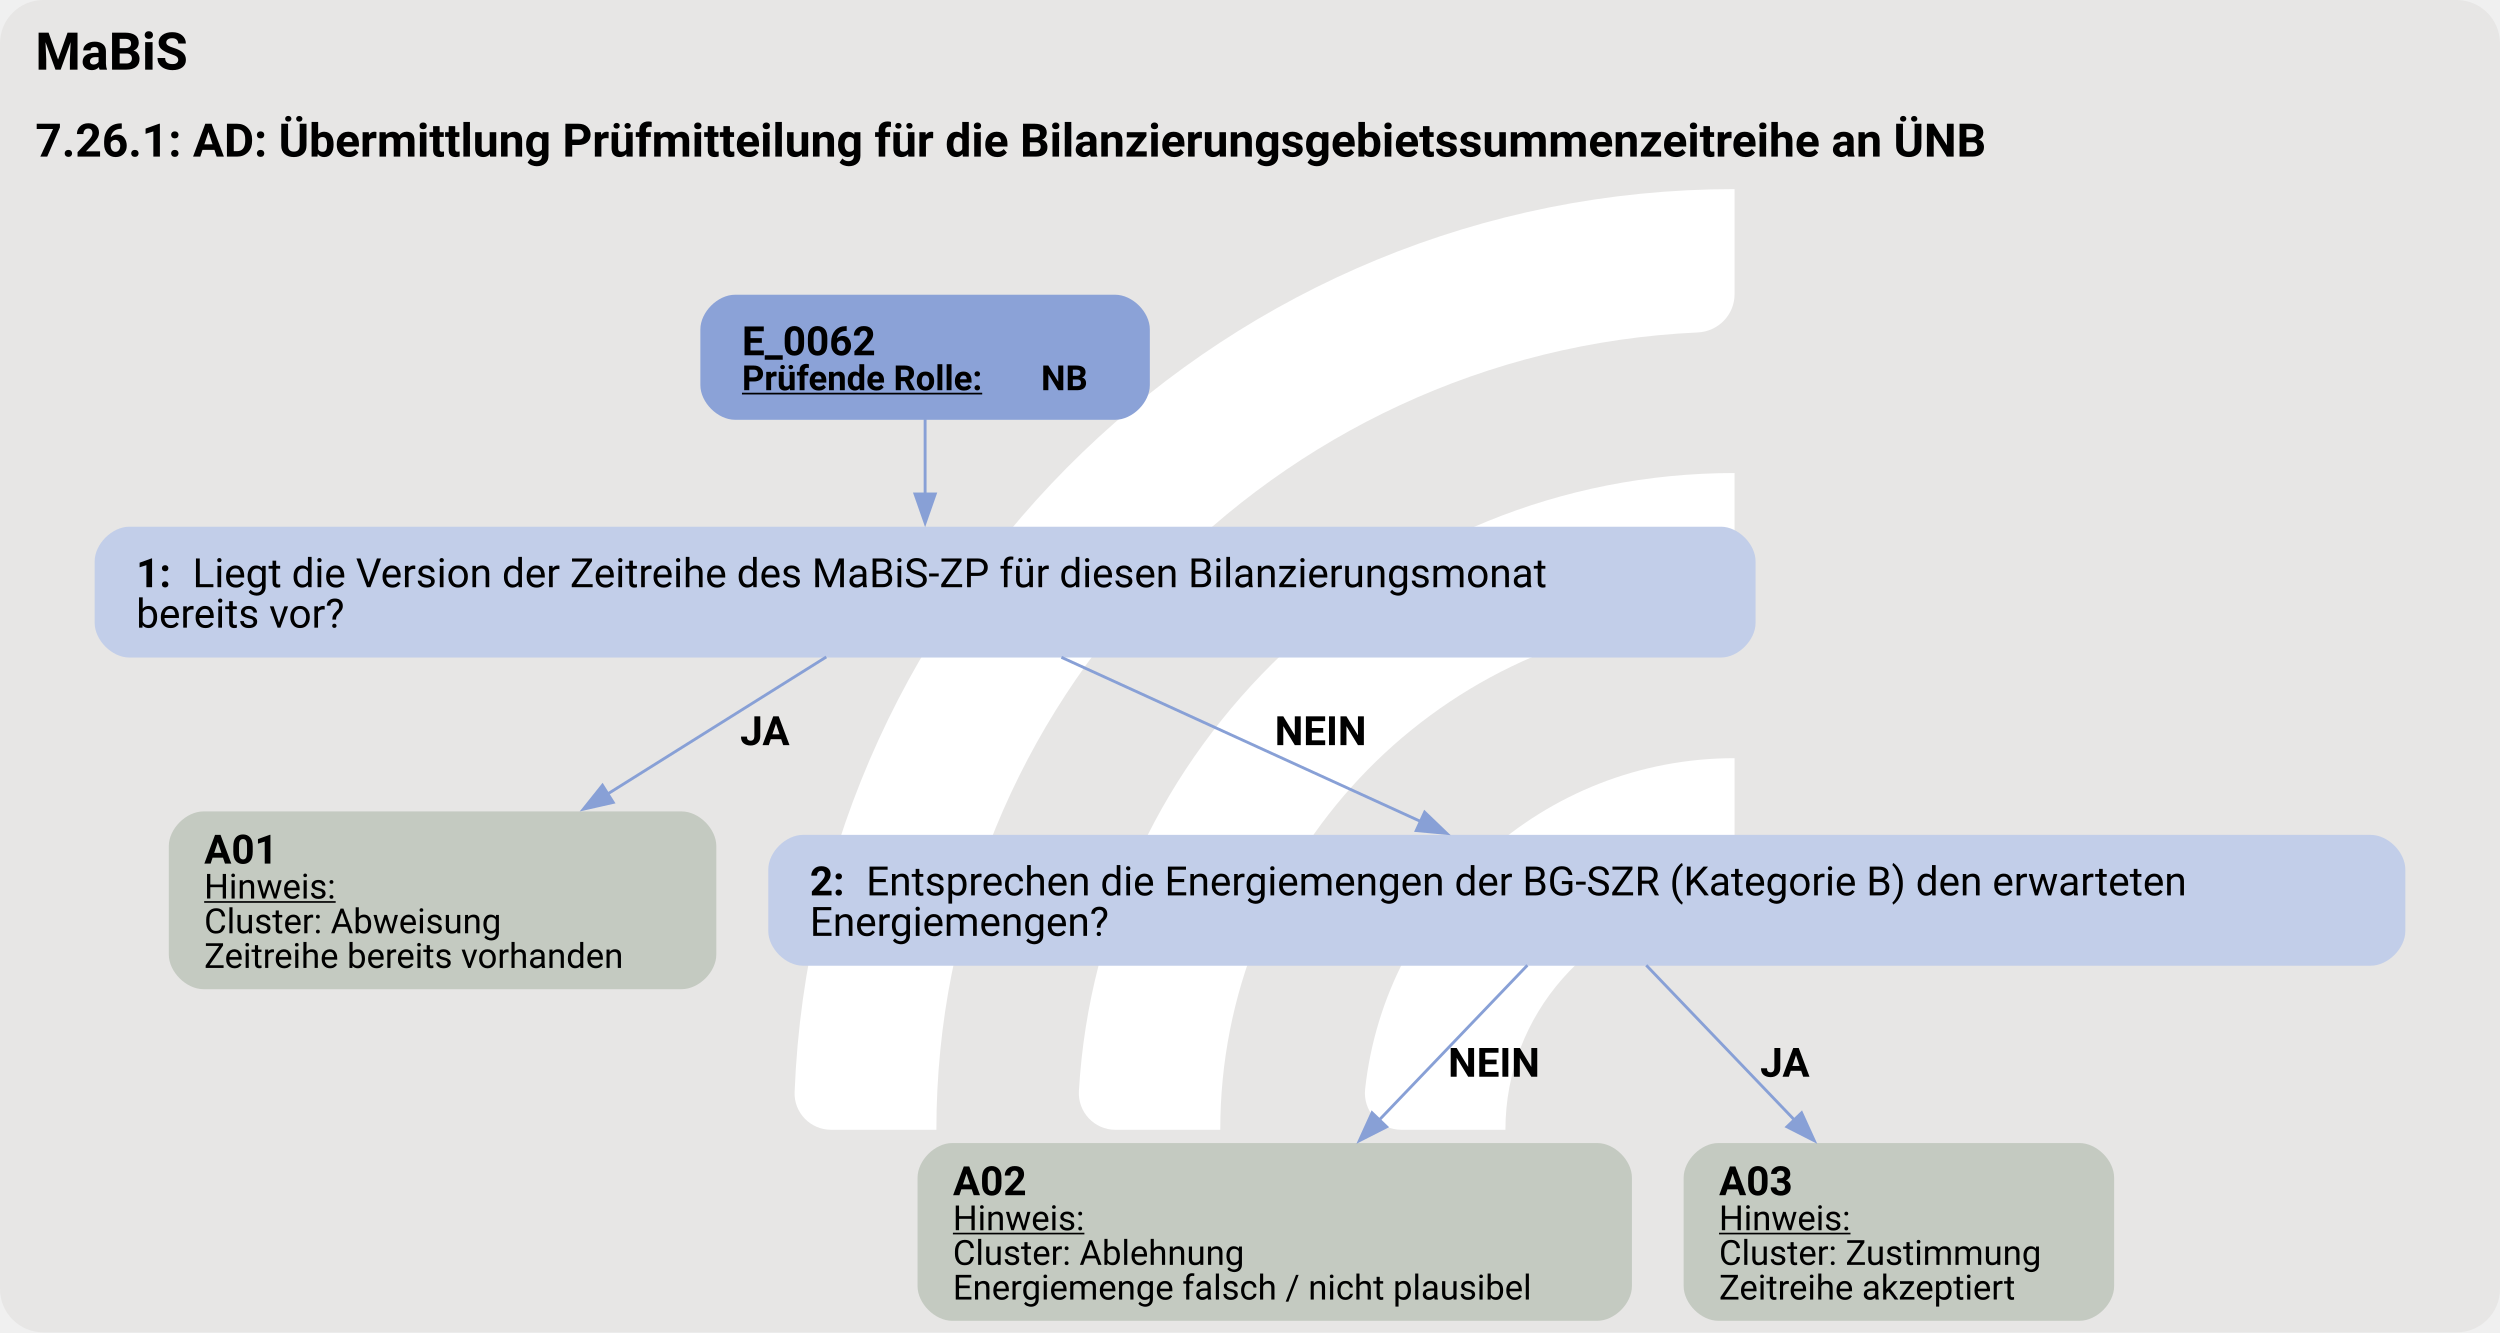
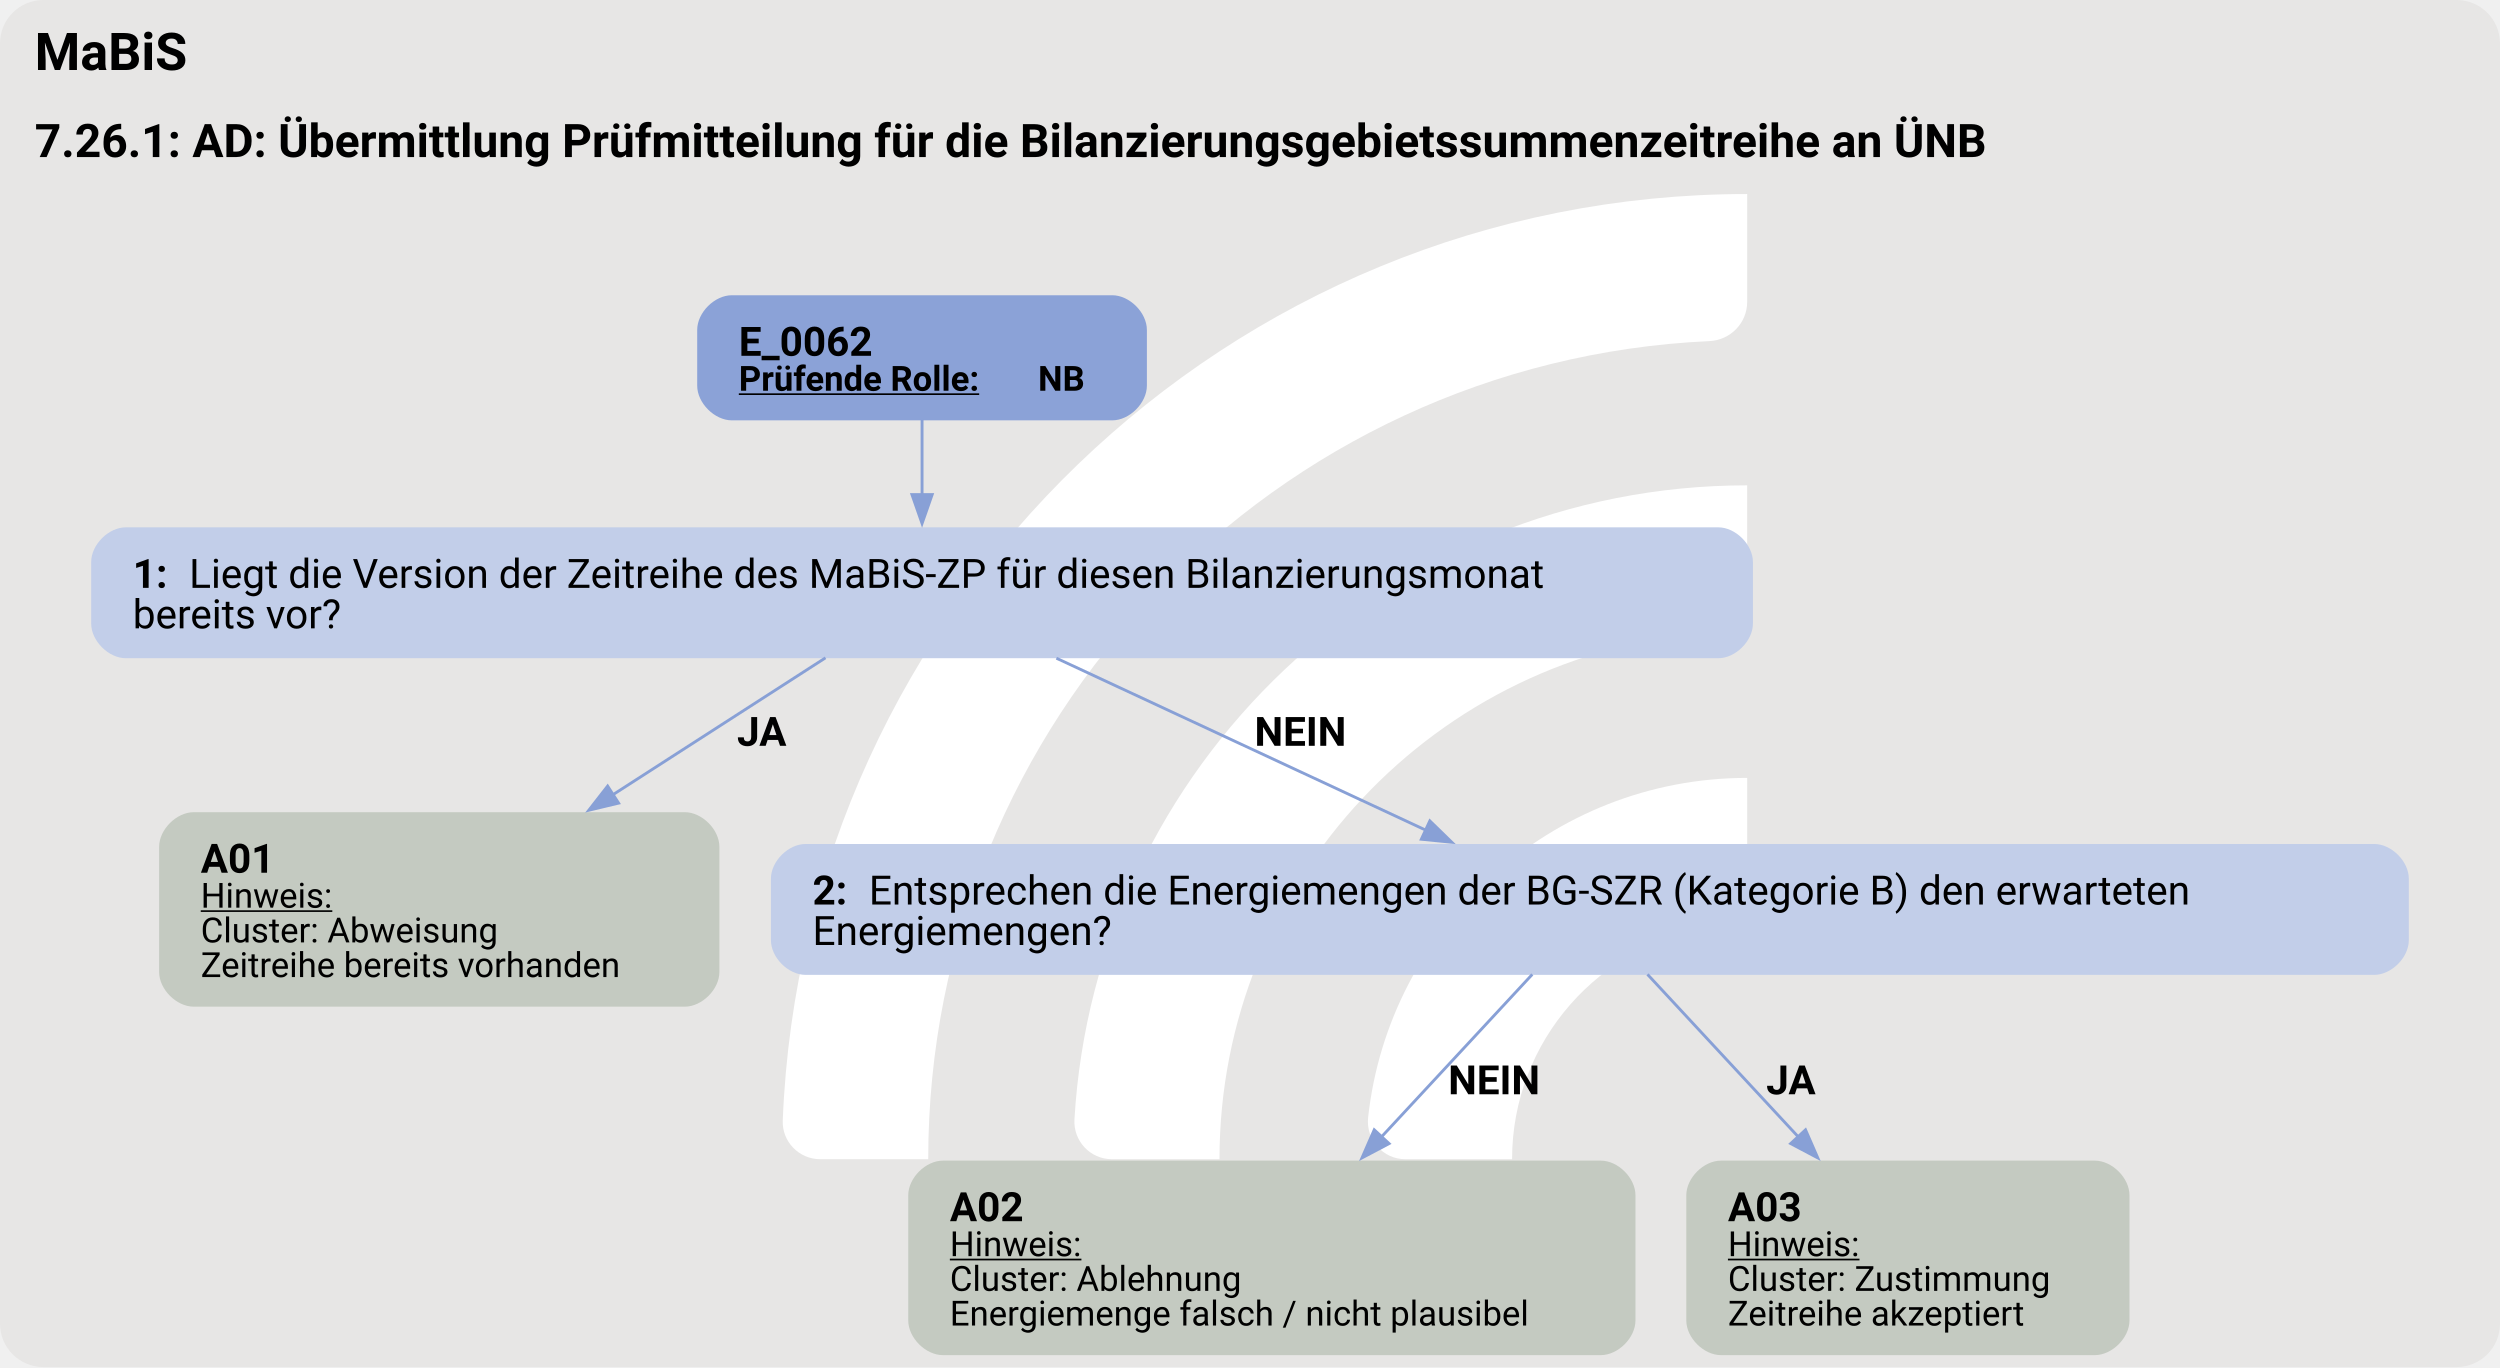
- <svg xmlns="http://www.w3.org/2000/svg" version="1.1" width="1153.333px" viewBox="0 0 1153.333 614.667" height="614.667px">
+ <svg xmlns="http://www.w3.org/2000/svg" version="1.1" width="1153.333px" viewBox="0 0 1153.333 630.667" height="630.667px">
  <g>
-     <svg version="1.1" width="1153.333px" viewBox="0 0 1153.333 614.667" height="614.667px">
-       <rect fill="#e7e6e5" x="0" y="0" width="1153.333" height="614.667" rx="20" ry="20" />
+     <svg version="1.1" width="1153.333px" viewBox="0 0 1153.333 630.667" height="630.667px">
+       <rect fill="#e7e6e5" x="0" y="0" width="1153.333" height="630.667" rx="20" ry="20" />
      <g>
-         <g transform="translate(326.0052, 61.46667) scale(1 1) translate(0, 0) scale(0.8654839 0.8654839) ">
+         <g transform="translate(319.4804, 63.06667) scale(1 1) translate(0, 0) scale(0.8880128 0.8880128) ">
          <defs>
            <style>.cls-1{fill:#fff;}</style>
          </defs>
          <path class="cls-1" d="M122.44,531.2h-56.1c-11,0-19.9-9.12-19.46-20.11C57.47,243.89,278.15,29.78,547.91,29.78v56.02c0,10.98-8.69,19.89-19.66,20.39-225.51,10.31-405.8,197-405.8,425Z" />
          <path class="cls-1" d="M273.78,531.2h-55.93c-11.23,0-20.09-9.48-19.43-20.69,10.74-183.44,163.39-329.39,349.48-329.39v56.26c0,10.71-8.27,19.62-18.96,20.35-142.35,9.77-255.17,128.69-255.17,273.46Z" />
          <path class="cls-1" d="M425.77,531.2h-55.45c-11.65,0-20.6-10.17-19.33-21.75,10.87-99.03,95.03-176.34,196.92-176.34v57.01c0,10.05-7.28,18.75-17.23,20.16-59.22,8.4-104.91,59.42-104.91,120.92Z" />
        </g>
-         <svg width="865pt" height="461pt" viewBox="0.00 0.00 864.75 461.10">
-           <g id="graph0" class="graph" transform="scale(1 1) rotate(0) translate(4 457.1)">
-             <text text-anchor="start" x="8" y="-433" font-family="Roboto, sans-serif" font-weight="bold" font-size="18.00">MaBiS</text>
-             <text text-anchor="start" x="8" y="-402.9" font-family="Roboto, sans-serif" font-weight="bold" font-size="16.00">7.26.1: AD: Übermittlung Prüfmitteilung für die Bilanzierungsgebietssummenzeitreihe an ÜNB</text>
+         <svg width="865pt" height="473pt" viewBox="0.00 0.00 864.75 472.62">
+           <g id="graph0" class="graph" transform="scale(1 1) rotate(0) translate(4 468.62)">
+             <text text-anchor="start" x="8" y="-444.52" font-family="Roboto, sans-serif" font-weight="bold" font-size="18.00">MaBiS</text>
+             <text text-anchor="start" x="8" y="-414.42" font-family="Roboto, sans-serif" font-weight="bold" font-size="16.00">7.26.1: AD: Übermittlung Prüfmitteilung für die Bilanzierungsgebietssummenzeitreihe an ÜNB</text>
            <g id="node1" class="node">
-               <path fill="#8ba2d7" stroke="black" stroke-width="0" d="M381.71,-355.1C381.71,-355.1 250.16,-355.1 250.16,-355.1 244.16,-355.1 238.16,-349.1 238.16,-343.1 238.16,-343.1 238.16,-323.82 238.16,-323.82 238.16,-317.82 244.16,-311.82 250.16,-311.82 250.16,-311.82 381.71,-311.82 381.71,-311.82 387.71,-311.82 393.71,-317.82 393.71,-323.82 393.71,-323.82 393.71,-343.1 393.71,-343.1 393.71,-349.1 387.71,-355.1 381.71,-355.1" />
-               <text text-anchor="start" x="252.56" y="-334.16" font-family="Roboto, sans-serif" font-weight="bold" font-size="14.00">E_0062</text>
-               <text text-anchor="start" x="252.56" y="-322.06" font-family="Roboto, sans-serif" font-weight="bold" text-decoration="underline" font-size="12.00">Prüfende Rolle:</text>
-               <text text-anchor="start" x="356.06" y="-322.06" font-family="Roboto, sans-serif" font-weight="bold" font-size="12.00"> NB</text>
+               <path fill="#8ba2d7" stroke="black" stroke-width="0" d="M380.71,-366.62C380.71,-366.62 249.16,-366.62 249.16,-366.62 243.16,-366.62 237.16,-360.62 237.16,-354.62 237.16,-354.62 237.16,-335.34 237.16,-335.34 237.16,-329.34 243.16,-323.34 249.16,-323.34 249.16,-323.34 380.71,-323.34 380.71,-323.34 386.71,-323.34 392.71,-329.34 392.71,-335.34 392.71,-335.34 392.71,-354.62 392.71,-354.62 392.71,-360.62 386.71,-366.62 380.71,-366.62" />
+               <text text-anchor="start" x="251.56" y="-345.68" font-family="Roboto, sans-serif" font-weight="bold" font-size="14.00">E_0062</text>
+               <text text-anchor="start" x="251.56" y="-333.58" font-family="Roboto, sans-serif" font-weight="bold" text-decoration="underline" font-size="12.00">Prüfende Rolle:</text>
+               <text text-anchor="start" x="355.06" y="-333.58" font-family="Roboto, sans-serif" font-weight="bold" font-size="12.00"> NB</text>
            </g>
            <g id="node2" class="node">
-               <path fill="#c2cee9" stroke="black" stroke-width="0" d="M591.34,-274.82C591.34,-274.82 40.54,-274.82 40.54,-274.82 34.54,-274.82 28.54,-268.82 28.54,-262.82 28.54,-262.82 28.54,-241.54 28.54,-241.54 28.54,-235.54 34.54,-229.54 40.54,-229.54 40.54,-229.54 591.34,-229.54 591.34,-229.54 597.34,-229.54 603.34,-235.54 603.34,-241.54 603.34,-241.54 603.34,-262.82 603.34,-262.82 603.34,-268.82 597.34,-274.82 591.34,-274.82" />
-               <text text-anchor="start" x="42.94" y="-253.88" font-family="Roboto, sans-serif" font-weight="bold" font-size="14.00">1: </text>
-               <text text-anchor="start" x="62.44" y="-253.88" font-family="Roboto, sans-serif" font-size="14.00">Liegt die Version der Zeitreihe des MaBiS-ZP für diesen Bilanzierungsmonat</text>
-               <text text-anchor="start" x="42.94" y="-239.88" font-family="Roboto, sans-serif" font-size="14.00">bereits vor?</text>
+               <path fill="#c2cee9" stroke="black" stroke-width="0" d="M590.34,-286.34C590.34,-286.34 39.54,-286.34 39.54,-286.34 33.54,-286.34 27.54,-280.34 27.54,-274.34 27.54,-274.34 27.54,-253.06 27.54,-253.06 27.54,-247.06 33.54,-241.06 39.54,-241.06 39.54,-241.06 590.34,-241.06 590.34,-241.06 596.34,-241.06 602.34,-247.06 602.34,-253.06 602.34,-253.06 602.34,-274.34 602.34,-274.34 602.34,-280.34 596.34,-286.34 590.34,-286.34" />
+               <text text-anchor="start" x="41.94" y="-265.4" font-family="Roboto, sans-serif" font-weight="bold" font-size="14.00">1: </text>
+               <text text-anchor="start" x="61.44" y="-265.4" font-family="Roboto, sans-serif" font-size="14.00">Liegt die Version der Zeitreihe des MaBiS-ZP für diesen Bilanzierungsmonat</text>
+               <text text-anchor="start" x="41.94" y="-251.4" font-family="Roboto, sans-serif" font-size="14.00">bereits vor?</text>
            </g>
            <g id="edge1" class="edge">
-               <path fill="none" stroke="#88a0d6" d="M315.94,-312.04C315.94,-304.07 315.94,-294.72 315.94,-285.86" />
-               <polygon fill="#88a0d6" stroke="#88a0d6" points="319.44,-286.15 315.94,-276.15 312.44,-286.15 319.44,-286.15" />
+               <path fill="none" stroke="#88a0d6" d="M314.94,-323.56C314.94,-315.59 314.94,-306.24 314.94,-297.38" />
+               <polygon fill="#88a0d6" stroke="#88a0d6" points="318.44,-297.67 314.94,-287.67 311.44,-297.67 318.44,-297.67" />
            </g>
            <g id="node3" class="node">
-               <path fill="#c4cac1" stroke="black" stroke-width="0" d="M231.68,-176.29C231.68,-176.29 66.2,-176.29 66.2,-176.29 60.2,-176.29 54.2,-170.29 54.2,-164.29 54.2,-164.29 54.2,-126.77 54.2,-126.77 54.2,-120.77 60.2,-114.77 66.2,-114.77 66.2,-114.77 231.68,-114.77 231.68,-114.77 237.68,-114.77 243.68,-120.77 243.68,-126.77 243.68,-126.77 243.68,-164.29 243.68,-164.29 243.68,-170.29 237.68,-176.29 231.68,-176.29" />
-               <text text-anchor="start" x="66.44" y="-158.23" font-family="Roboto, sans-serif" font-weight="bold" font-size="14.00">A01</text>
-               <text text-anchor="start" x="66.44" y="-146.13" font-family="Roboto, sans-serif" text-decoration="underline" font-size="12.00">Hinweis:</text>
-               <text text-anchor="start" x="66.44" y="-134.13" font-family="Roboto, sans-serif" font-size="12.00">Cluster: Abweisung</text>
-               <text text-anchor="start" x="66.44" y="-122.13" font-family="Roboto, sans-serif" font-size="12.00">Zeitreihe bereits vorhanden</text>
+               <path fill="#c4cac1" stroke="black" stroke-width="0" d="M232.84,-187.81C232.84,-187.81 63.04,-187.81 63.04,-187.81 57.04,-187.81 51.04,-181.81 51.04,-175.81 51.04,-175.81 51.04,-132.53 51.04,-132.53 51.04,-126.53 57.04,-120.53 63.04,-120.53 63.04,-120.53 232.84,-120.53 232.84,-120.53 238.84,-120.53 244.84,-126.53 244.84,-132.53 244.84,-132.53 244.84,-175.81 244.84,-175.81 244.84,-181.81 238.84,-187.81 232.84,-187.81" />
+               <text text-anchor="start" x="65.44" y="-166.87" font-family="Roboto, sans-serif" font-weight="bold" font-size="14.00">A01</text>
+               <text text-anchor="start" x="65.44" y="-154.77" font-family="Roboto, sans-serif" text-decoration="underline" font-size="12.00">Hinweis:</text>
+               <text text-anchor="start" x="65.44" y="-142.77" font-family="Roboto, sans-serif" font-size="12.00">Cluster: Abweisung</text>
+               <text text-anchor="start" x="65.44" y="-130.77" font-family="Roboto, sans-serif" font-size="12.00">Zeitreihe bereits vorhanden</text>
            </g>
            <g id="edge2" class="edge">
-               <path fill="none" stroke="#88a0d6" d="M281.74,-229.75C259.91,-216.07 231.07,-198 205.85,-182.19" />
-               <polygon fill="#88a0d6" stroke="#88a0d6" points="208,-179.41 197.67,-177.07 204.28,-185.34 208,-179.41" />
-               <text text-anchor="start" x="251.94" y="-199.24" font-family="Roboto, sans-serif" font-weight="bold" font-size="14.00">JA</text>
+               <path fill="none" stroke="#88a0d6" d="M281.54,-241.2C260.54,-227.67 232.81,-209.82 208.07,-193.89" />
+               <polygon fill="#88a0d6" stroke="#88a0d6" points="209.97,-190.95 199.67,-188.48 206.18,-196.84 209.97,-190.95" />
+               <text text-anchor="start" x="250.94" y="-210.76" font-family="Roboto, sans-serif" font-weight="bold" font-size="14.00">JA</text>
            </g>
            <g id="node4" class="node">
-               <path fill="#c2cee9" stroke="black" stroke-width="0" d="M816.21,-168.17C816.21,-168.17 273.66,-168.17 273.66,-168.17 267.66,-168.17 261.66,-162.17 261.66,-156.17 261.66,-156.17 261.66,-134.89 261.66,-134.89 261.66,-128.89 267.66,-122.89 273.66,-122.89 273.66,-122.89 816.21,-122.89 816.21,-122.89 822.21,-122.89 828.21,-128.89 828.21,-134.89 828.21,-134.89 828.21,-156.17 828.21,-156.17 828.21,-162.17 822.21,-168.17 816.21,-168.17" />
-               <text text-anchor="start" x="276.06" y="-147.23" font-family="Roboto, sans-serif" font-weight="bold" font-size="14.00">2: </text>
-               <text text-anchor="start" x="295.56" y="-147.23" font-family="Roboto, sans-serif" font-size="14.00">Entsprechen die Energiemengen der BG-SZR (Kategorie B) den erwarteten</text>
-               <text text-anchor="start" x="276.06" y="-133.23" font-family="Roboto, sans-serif" font-size="14.00">Energiemengen?</text>
+               <path fill="#c2cee9" stroke="black" stroke-width="0" d="M817.21,-176.81C817.21,-176.81 274.66,-176.81 274.66,-176.81 268.66,-176.81 262.66,-170.81 262.66,-164.81 262.66,-164.81 262.66,-143.53 262.66,-143.53 262.66,-137.53 268.66,-131.53 274.66,-131.53 274.66,-131.53 817.21,-131.53 817.21,-131.53 823.21,-131.53 829.21,-137.53 829.21,-143.53 829.21,-143.53 829.21,-164.81 829.21,-164.81 829.21,-170.81 823.21,-176.81 817.21,-176.81" />
+               <text text-anchor="start" x="277.06" y="-155.87" font-family="Roboto, sans-serif" font-weight="bold" font-size="14.00">2: </text>
+               <text text-anchor="start" x="296.56" y="-155.87" font-family="Roboto, sans-serif" font-size="14.00">Entsprechen die Energiemengen der BG-SZR (Kategorie B) den erwarteten</text>
+               <text text-anchor="start" x="277.06" y="-141.87" font-family="Roboto, sans-serif" font-size="14.00">Energiemengen?</text>
            </g>
            <g id="edge3" class="edge">
-               <path fill="none" stroke="#88a0d6" d="M363.11,-229.62C399.29,-213.09 449.37,-190.2 487.82,-172.63" />
-               <polygon fill="#88a0d6" stroke="#88a0d6" points="488.81,-176.03 496.45,-168.69 485.9,-169.66 488.81,-176.03" />
-               <text text-anchor="start" x="436.94" y="-199.24" font-family="Roboto, sans-serif" font-weight="bold" font-size="14.00">NEIN</text>
+               <path fill="none" stroke="#88a0d6" d="M361.41,-241.07C398.29,-223.9 450.02,-199.82 489.32,-181.52" />
+               <polygon fill="#88a0d6" stroke="#88a0d6" points="490.58,-184.8 498.17,-177.41 487.63,-178.45 490.58,-184.8" />
+               <text text-anchor="start" x="429.94" y="-210.76" font-family="Roboto, sans-serif" font-weight="bold" font-size="14.00">NEIN</text>
            </g>
            <g id="node5" class="node">
-               <path fill="#c4cac1" stroke="black" stroke-width="0" d="M548.55,-61.52C548.55,-61.52 325.32,-61.52 325.32,-61.52 319.32,-61.52 313.32,-55.52 313.32,-49.52 313.32,-49.52 313.32,-12 313.32,-12 313.32,-6 319.32,0 325.32,0 325.32,0 548.55,0 548.55,0 554.55,0 560.55,-6 560.55,-12 560.55,-12 560.55,-49.52 560.55,-49.52 560.55,-55.52 554.55,-61.52 548.55,-61.52" />
-               <text text-anchor="start" x="325.56" y="-43.46" font-family="Roboto, sans-serif" font-weight="bold" font-size="14.00">A02</text>
-               <text text-anchor="start" x="325.56" y="-31.36" font-family="Roboto, sans-serif" text-decoration="underline" font-size="12.00">Hinweis:</text>
-               <text text-anchor="start" x="325.56" y="-19.36" font-family="Roboto, sans-serif" font-size="12.00">Cluster: Ablehnung</text>
-               <text text-anchor="start" x="325.56" y="-7.36" font-family="Roboto, sans-serif" font-size="12.00">Energiemenge falsch / nicht plausibel</text>
+               <path fill="#c4cac1" stroke="black" stroke-width="0" d="M549.71,-67.28C549.71,-67.28 322.16,-67.28 322.16,-67.28 316.16,-67.28 310.16,-61.28 310.16,-55.28 310.16,-55.28 310.16,-12 310.16,-12 310.16,-6 316.16,0 322.16,0 322.16,0 549.71,0 549.71,0 555.71,0 561.71,-6 561.71,-12 561.71,-12 561.71,-55.28 561.71,-55.28 561.71,-61.28 555.71,-67.28 549.71,-67.28" />
+               <text text-anchor="start" x="324.56" y="-46.34" font-family="Roboto, sans-serif" font-weight="bold" font-size="14.00">A02</text>
+               <text text-anchor="start" x="324.56" y="-34.24" font-family="Roboto, sans-serif" text-decoration="underline" font-size="12.00">Hinweis:</text>
+               <text text-anchor="start" x="324.56" y="-22.24" font-family="Roboto, sans-serif" font-size="12.00">Cluster: Ablehnung</text>
+               <text text-anchor="start" x="324.56" y="-10.24" font-family="Roboto, sans-serif" font-size="12.00">Energiemenge falsch / nicht plausibel</text>
            </g>
            <g id="edge4" class="edge">
-               <path fill="none" stroke="#88a0d6" d="M524.37,-123.05C509.83,-107.87 489.95,-87.12 472.83,-69.23" />
-               <polygon fill="#88a0d6" stroke="#88a0d6" points="475.67,-67.14 466.23,-62.34 470.62,-71.99 475.67,-67.14" />
-               <text text-anchor="start" x="496.94" y="-84.47" font-family="Roboto, sans-serif" font-weight="bold" font-size="14.00">NEIN</text>
+               <path fill="none" stroke="#88a0d6" d="M526.02,-131.71C511.46,-116.01 491.26,-94.26 473.69,-75.32" />
+               <polygon fill="#88a0d6" stroke="#88a0d6" points="476.48,-73.18 467.11,-68.23 471.35,-77.94 476.48,-73.18" />
+               <text text-anchor="start" x="496.94" y="-90.23" font-family="Roboto, sans-serif" font-weight="bold" font-size="14.00">NEIN</text>
            </g>
            <g id="node6" class="node">
-               <path fill="#c4cac1" stroke="black" stroke-width="0" d="M715.43,-61.52C715.43,-61.52 590.45,-61.52 590.45,-61.52 584.45,-61.52 578.45,-55.52 578.45,-49.52 578.45,-49.52 578.45,-12 578.45,-12 578.45,-6 584.45,0 590.45,0 590.45,0 715.43,0 715.43,0 721.43,0 727.43,-6 727.43,-12 727.43,-12 727.43,-49.52 727.43,-49.52 727.43,-55.52 721.43,-61.52 715.43,-61.52" />
-               <text text-anchor="start" x="590.69" y="-43.46" font-family="Roboto, sans-serif" font-weight="bold" font-size="14.00">A03</text>
-               <text text-anchor="start" x="590.69" y="-31.36" font-family="Roboto, sans-serif" text-decoration="underline" font-size="12.00">Hinweis:</text>
-               <text text-anchor="start" x="590.69" y="-19.36" font-family="Roboto, sans-serif" font-size="12.00">Cluster: Zustimmung</text>
-               <text text-anchor="start" x="590.69" y="-7.36" font-family="Roboto, sans-serif" font-size="12.00">Zeitreihe akzeptiert</text>
+               <path fill="#c4cac1" stroke="black" stroke-width="0" d="M720.59,-67.28C720.59,-67.28 591.29,-67.28 591.29,-67.28 585.29,-67.28 579.29,-61.28 579.29,-55.28 579.29,-55.28 579.29,-12 579.29,-12 579.29,-6 585.29,0 591.29,0 591.29,0 720.59,0 720.59,0 726.59,0 732.59,-6 732.59,-12 732.59,-12 732.59,-55.28 732.59,-55.28 732.59,-61.28 726.59,-67.28 720.59,-67.28" />
+               <text text-anchor="start" x="593.69" y="-46.34" font-family="Roboto, sans-serif" font-weight="bold" font-size="14.00">A03</text>
+               <text text-anchor="start" x="593.69" y="-34.24" font-family="Roboto, sans-serif" text-decoration="underline" font-size="12.00">Hinweis:</text>
+               <text text-anchor="start" x="593.69" y="-22.24" font-family="Roboto, sans-serif" font-size="12.00">Cluster: Zustimmung</text>
+               <text text-anchor="start" x="593.69" y="-10.24" font-family="Roboto, sans-serif" font-size="12.00">Zeitreihe akzeptiert</text>
            </g>
            <g id="edge5" class="edge">
-               <path fill="none" stroke="#88a0d6" d="M565.51,-123.05C580.05,-107.87 599.92,-87.12 617.05,-69.23" />
-               <polygon fill="#88a0d6" stroke="#88a0d6" points="619.26,-71.99 623.65,-62.34 614.2,-67.14 619.26,-71.99" />
-               <text text-anchor="start" x="604.94" y="-84.47" font-family="Roboto, sans-serif" font-weight="bold" font-size="14.00">JA</text>
+               <path fill="none" stroke="#88a0d6" d="M565.86,-131.71C580.42,-116.01 600.61,-94.26 618.19,-75.32" />
+               <polygon fill="#88a0d6" stroke="#88a0d6" points="620.53,-77.94 624.76,-68.23 615.39,-73.18 620.53,-77.94" />
+               <text text-anchor="start" x="606.94" y="-90.23" font-family="Roboto, sans-serif" font-weight="bold" font-size="14.00">JA</text>
            </g>
          </g>
        </svg>
      </g>
    </svg>
  </g>
</svg>
